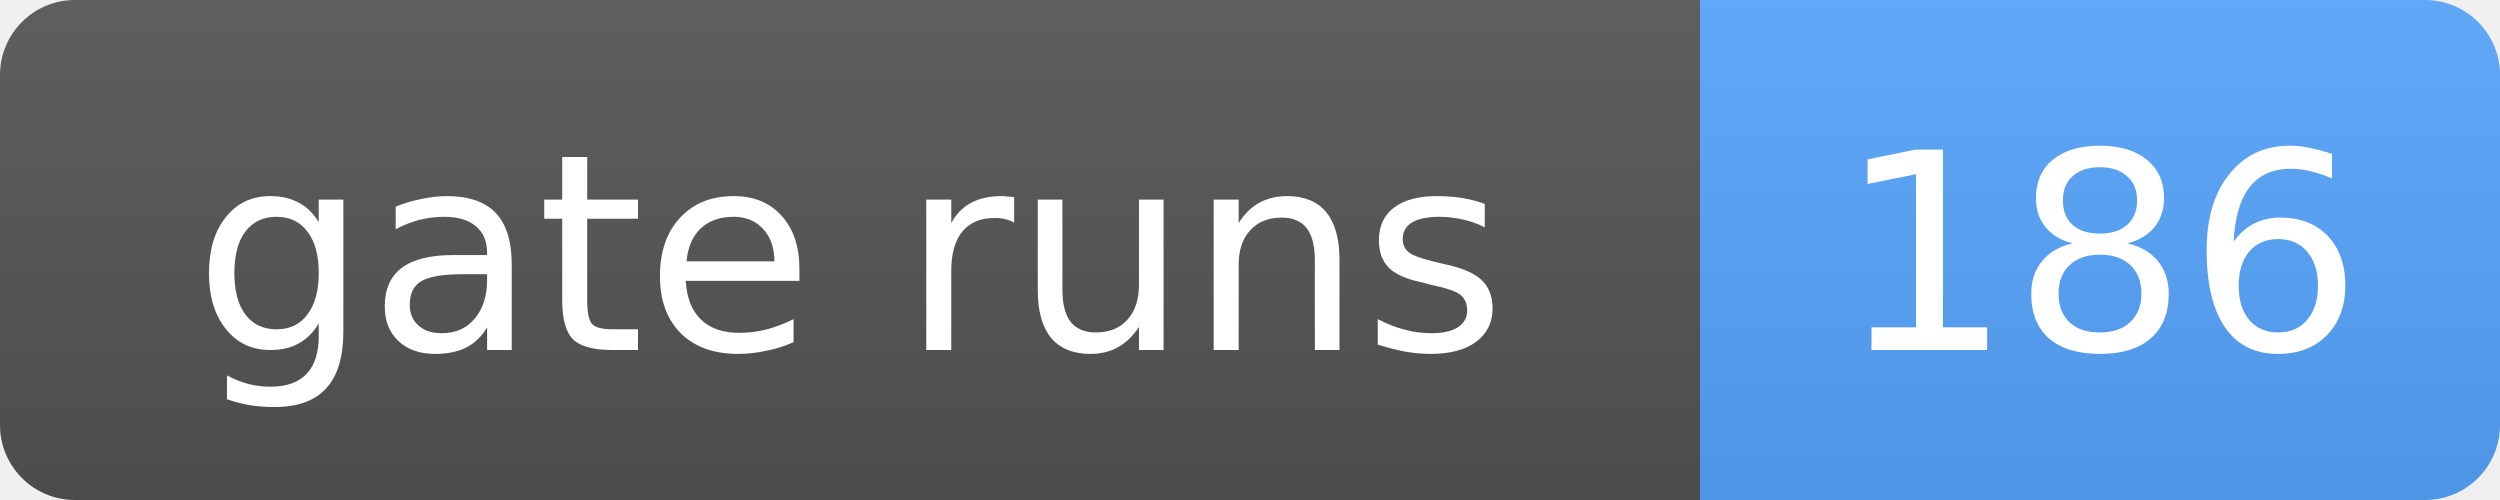
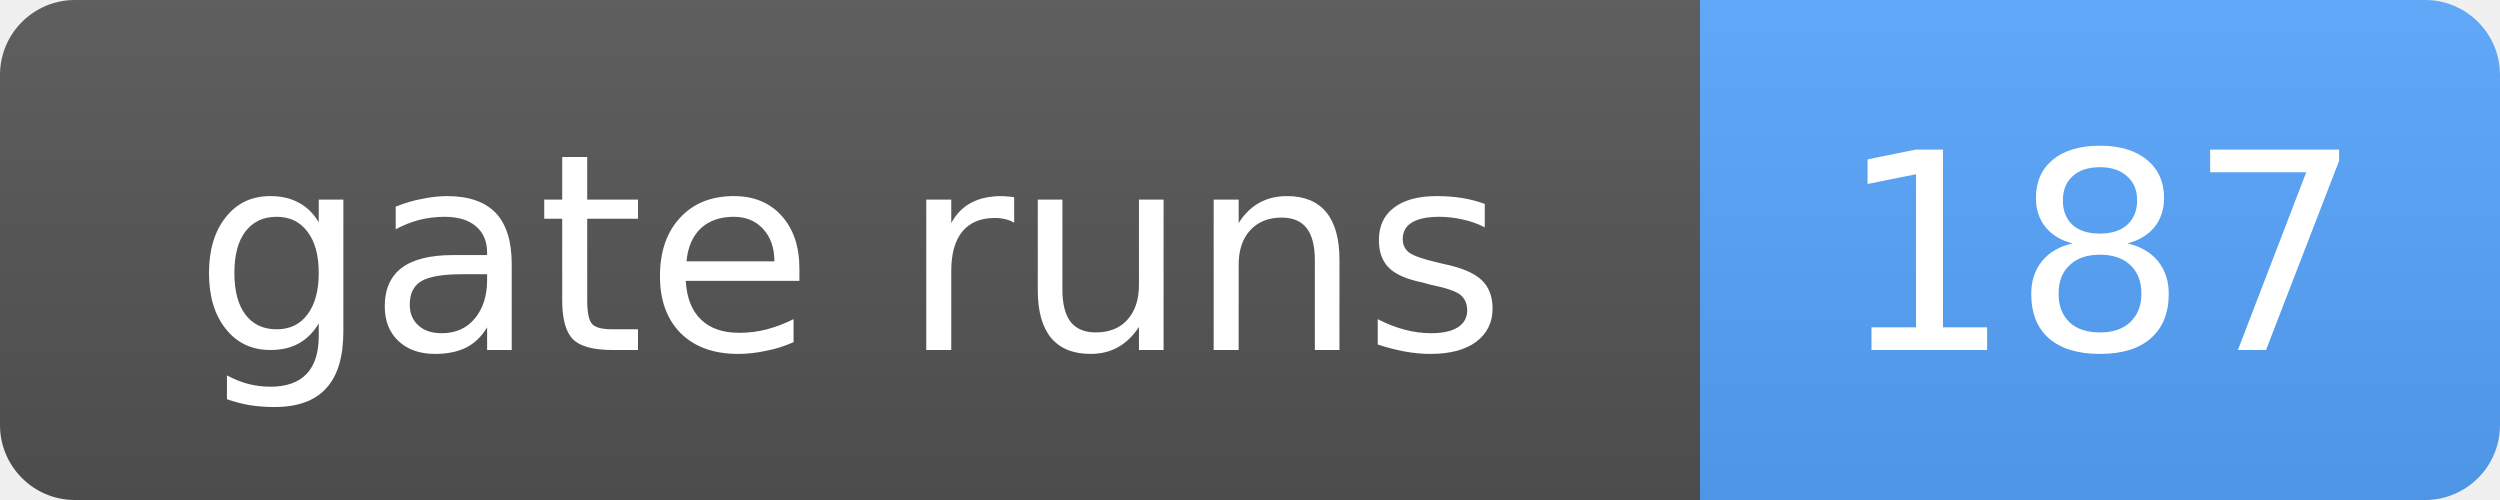
- <svg xmlns="http://www.w3.org/2000/svg" width="100" height="20" role="img" aria-label="gate runs: 186">
+ <svg xmlns="http://www.w3.org/2000/svg" width="100" height="20" role="img" aria-label="gate runs: 187">
  <linearGradient id="s" x2="0" y2="100%">
    <stop offset="0" stop-color="#bbb" stop-opacity=".1" />
    <stop offset="1" stop-opacity=".1" />
  </linearGradient>
  <clipPath id="r">
    <rect width="100" height="20" rx="3" fill="#fff" />
  </clipPath>
  <g clip-path="url(#r)">
    <rect width="68" height="20" fill="#555" />
    <rect x="68" width="32" height="20" fill="#58a6ff" />
    <rect width="100" height="20" fill="url(#s)" />
  </g>
  <g fill="#fff" text-anchor="middle" font-family="Verdana,Geneva,DejaVu Sans,sans-serif" font-size="11">
    <text x="34.0" y="14">gate runs</text>
-     <text x="84.0" y="14">186</text>
+     <text x="84.0" y="14">187</text>
  </g>
</svg>
